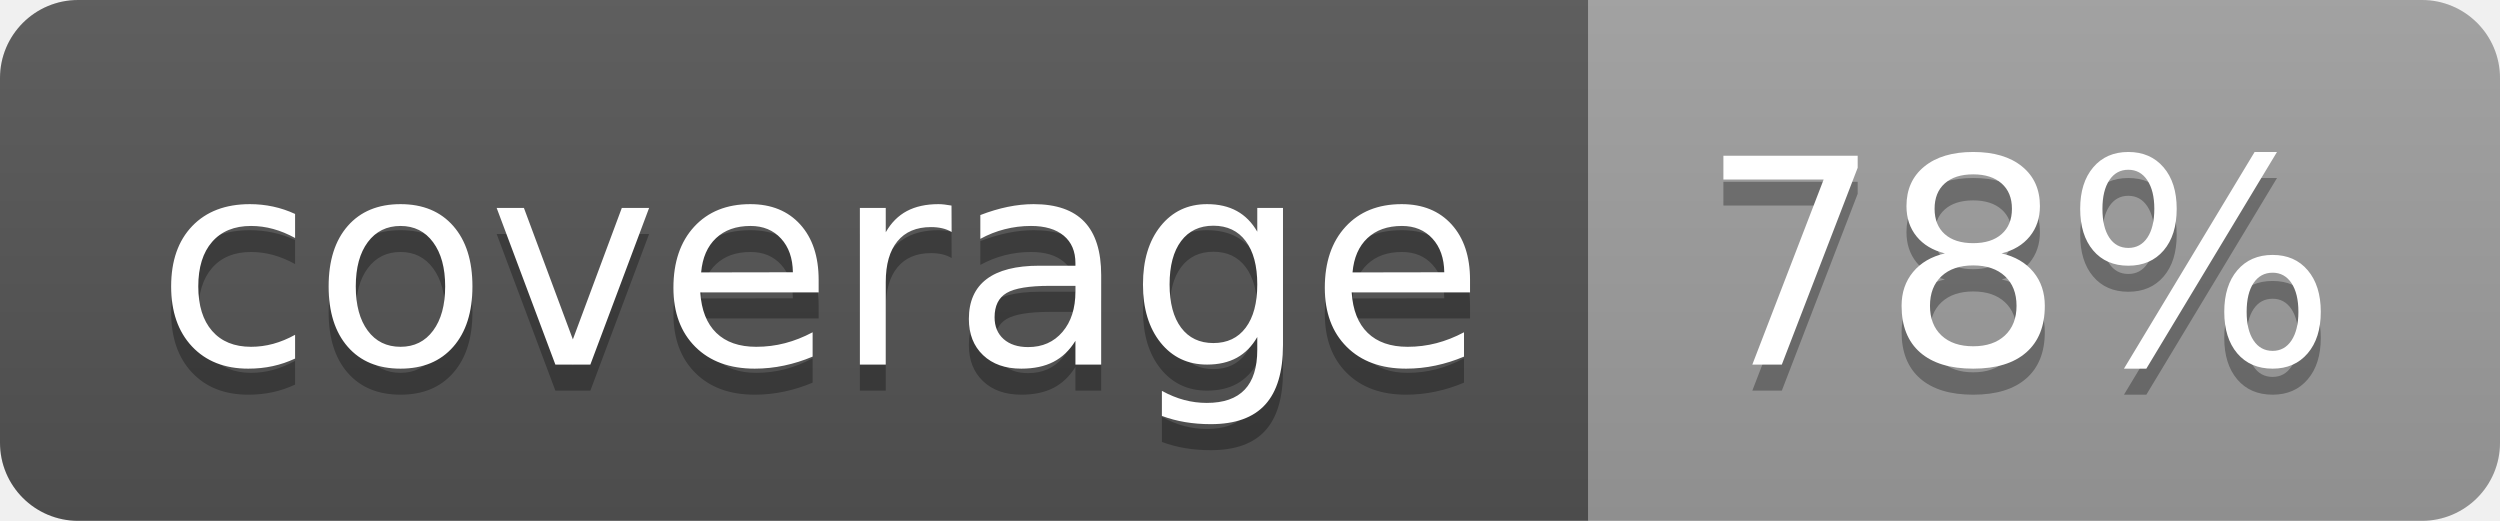
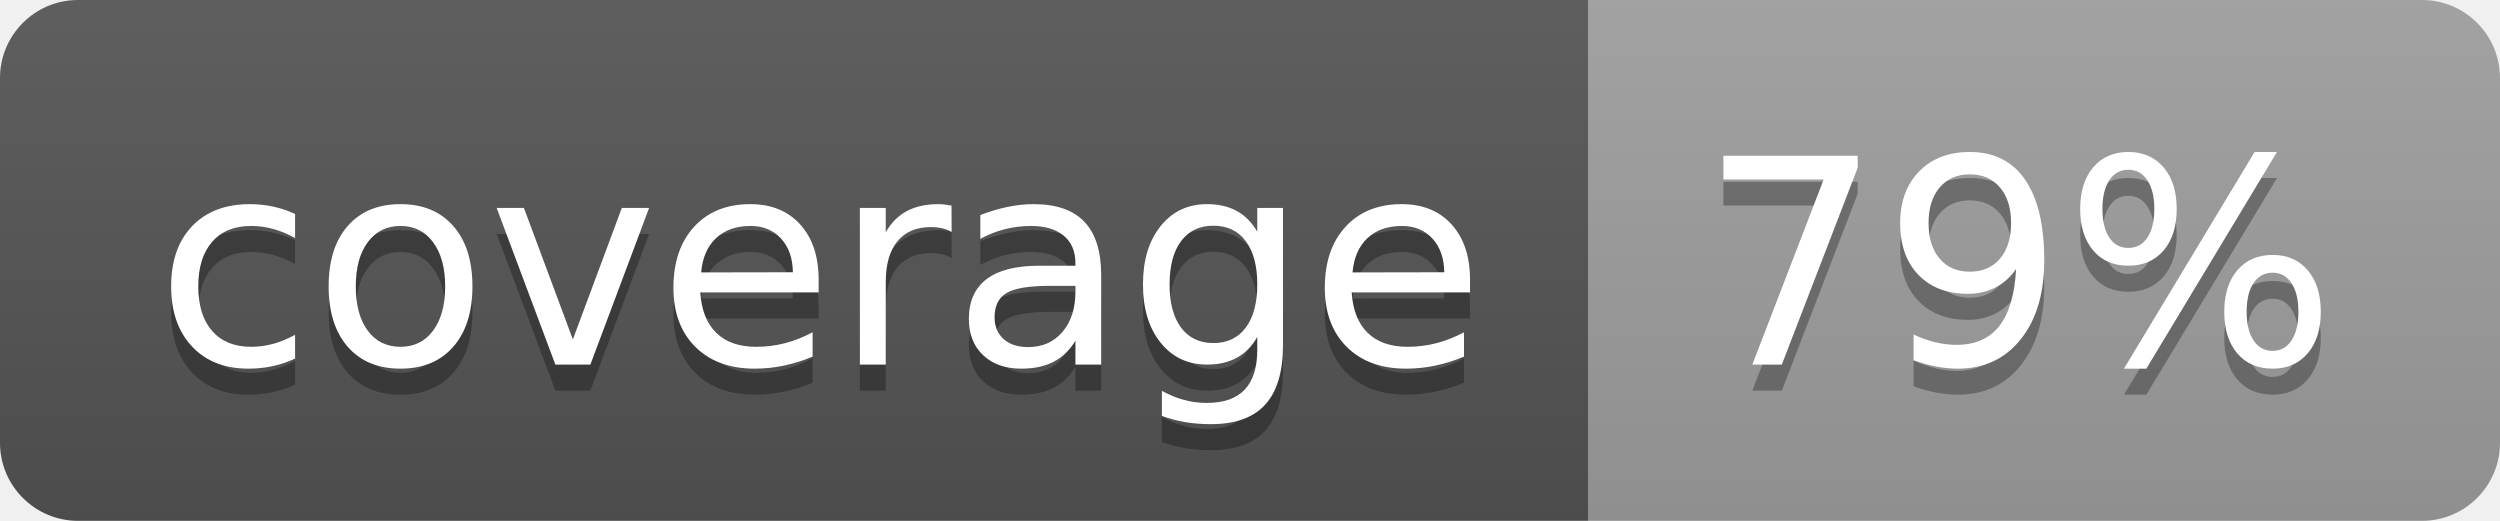
<svg xmlns="http://www.w3.org/2000/svg" width="96" height="20">
  <linearGradient id="b" x2="0" y2="100%">
    <stop offset="0" stop-color="#bbb" stop-opacity=".1" />
    <stop offset="1" stop-opacity=".1" />
  </linearGradient>
  <clipPath id="a">
    <rect width="96" height="20" rx="3" fill="#fff" />
  </clipPath>
  <g clip-path="url(#a)">
    <path fill="#555" d="M0 0h61v20H0z" />
    <path fill="#9F9F9F" d="M61 0h35v20H61z" />
    <path fill="url(#b)" d="M0 0h96v20H0z" />
  </g>
  <g fill="#fff" text-anchor="middle" font-family="DejaVu Sans,Verdana,Geneva,sans-serif" font-size="110">
    <text x="315" y="150" fill="#010101" fill-opacity=".3" transform="scale(.1)" textLength="510">coverage</text>
    <text x="315" y="140" transform="scale(.1)" textLength="510">coverage</text>
-     <text x="775" y="150" fill="#010101" fill-opacity=".3" transform="scale(.1)" textLength="250">78%</text>
-     <text x="775" y="140" transform="scale(.1)" textLength="250">78%</text>
+     <text x="775" y="150" fill="#010101" fill-opacity=".3" transform="scale(.1)" textLength="250">79%</text>
+     <text x="775" y="140" transform="scale(.1)" textLength="250">79%</text>
  </g>
</svg>
